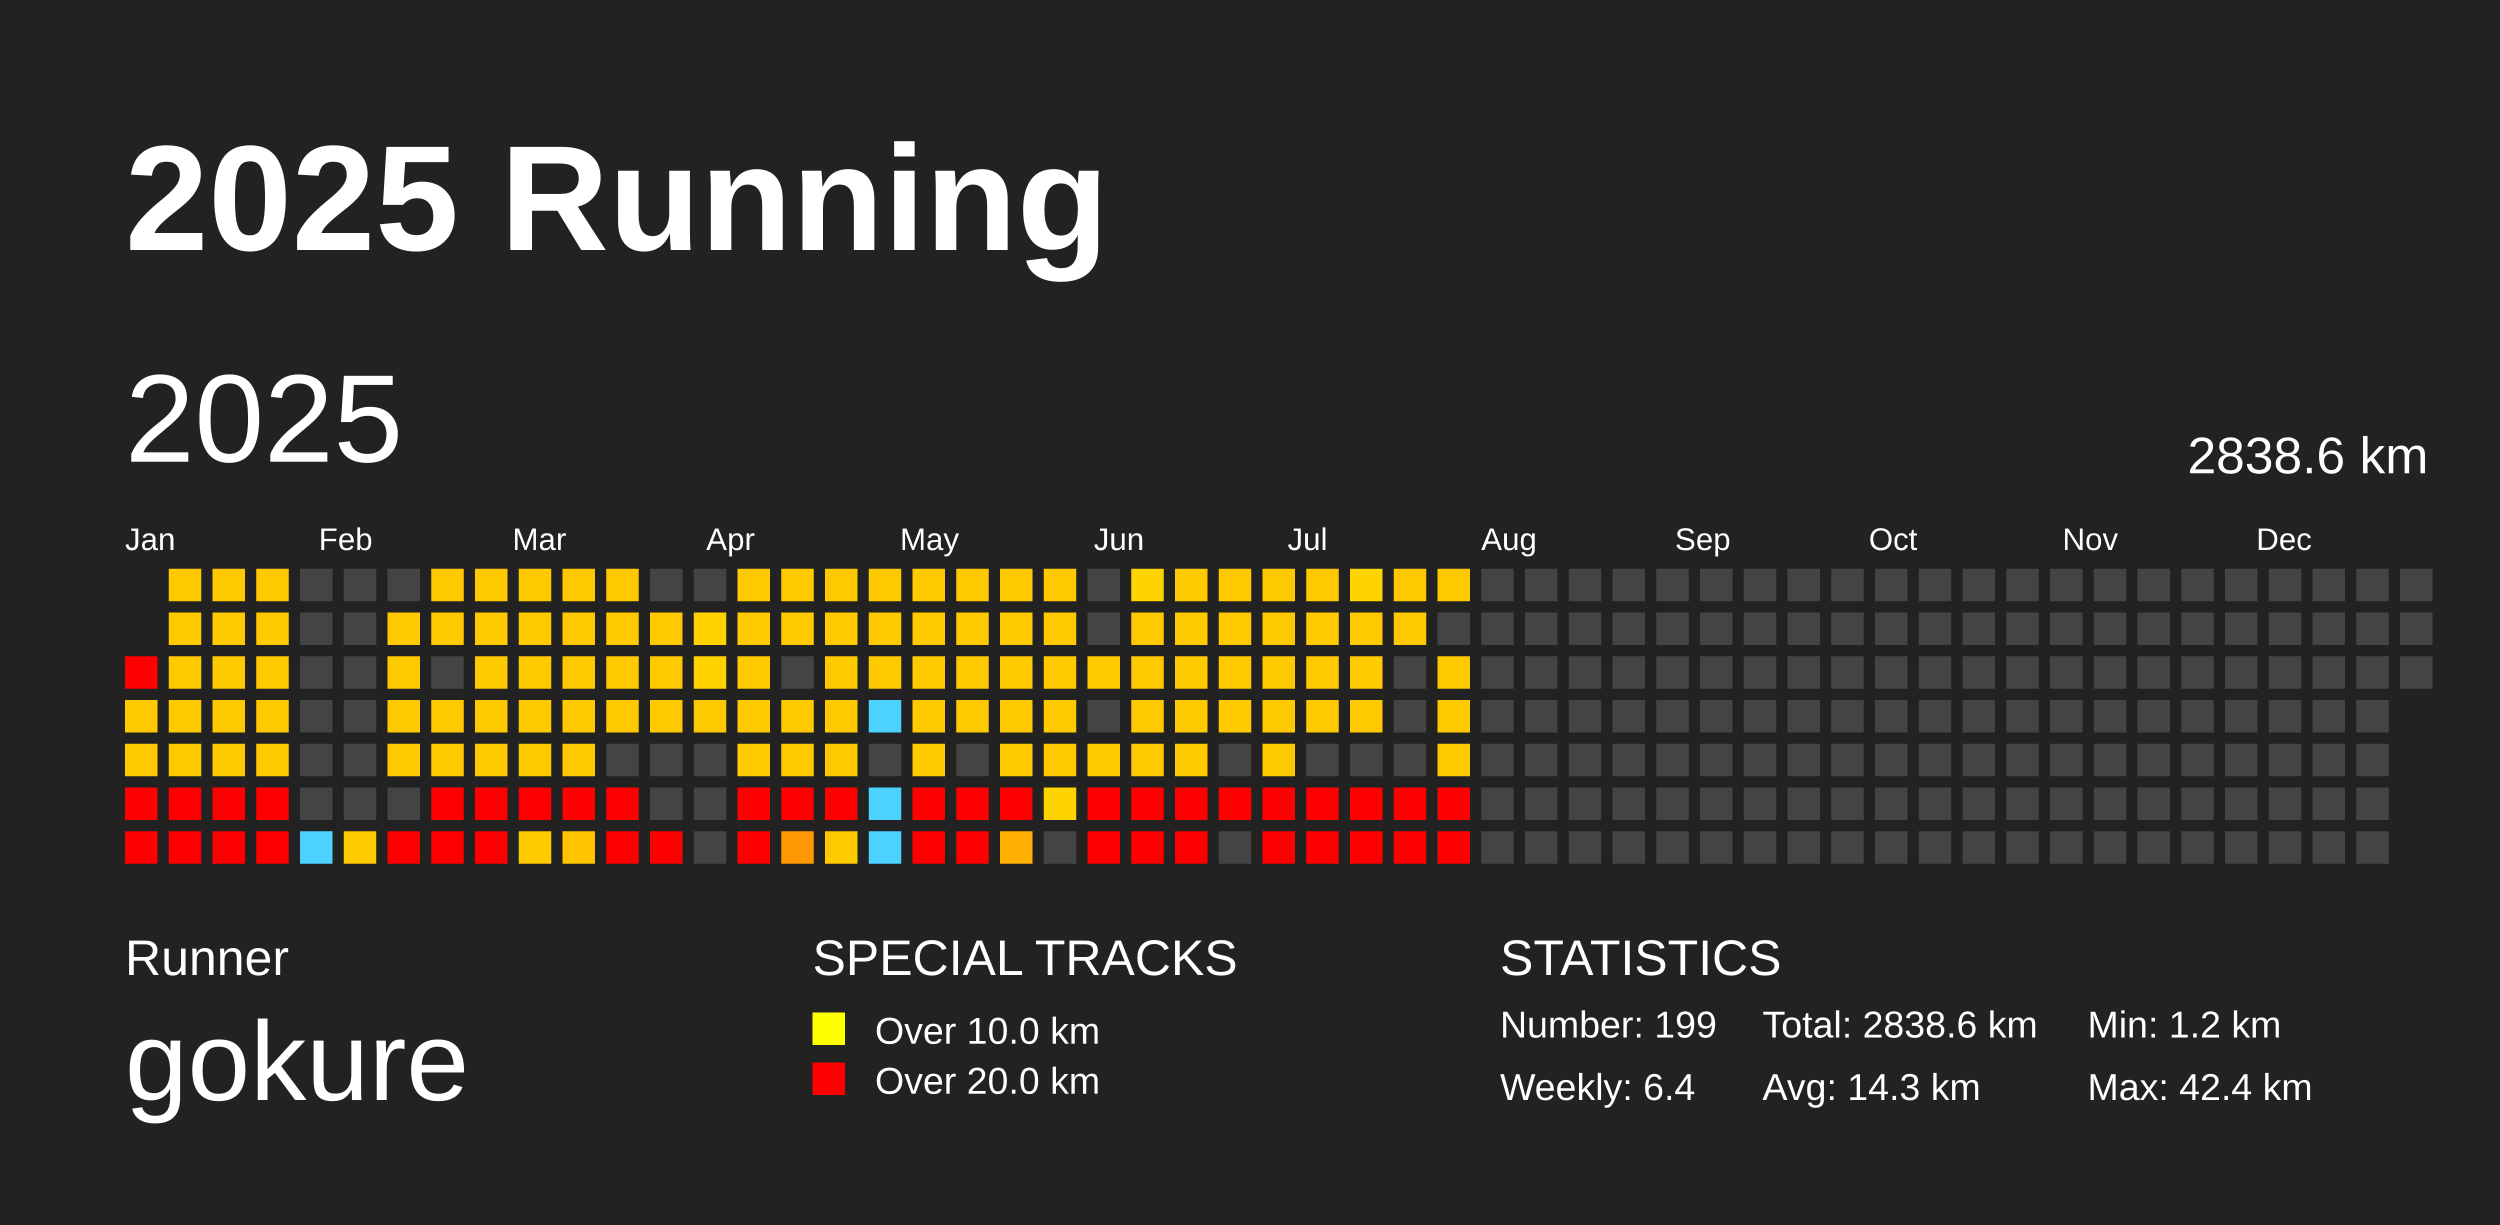
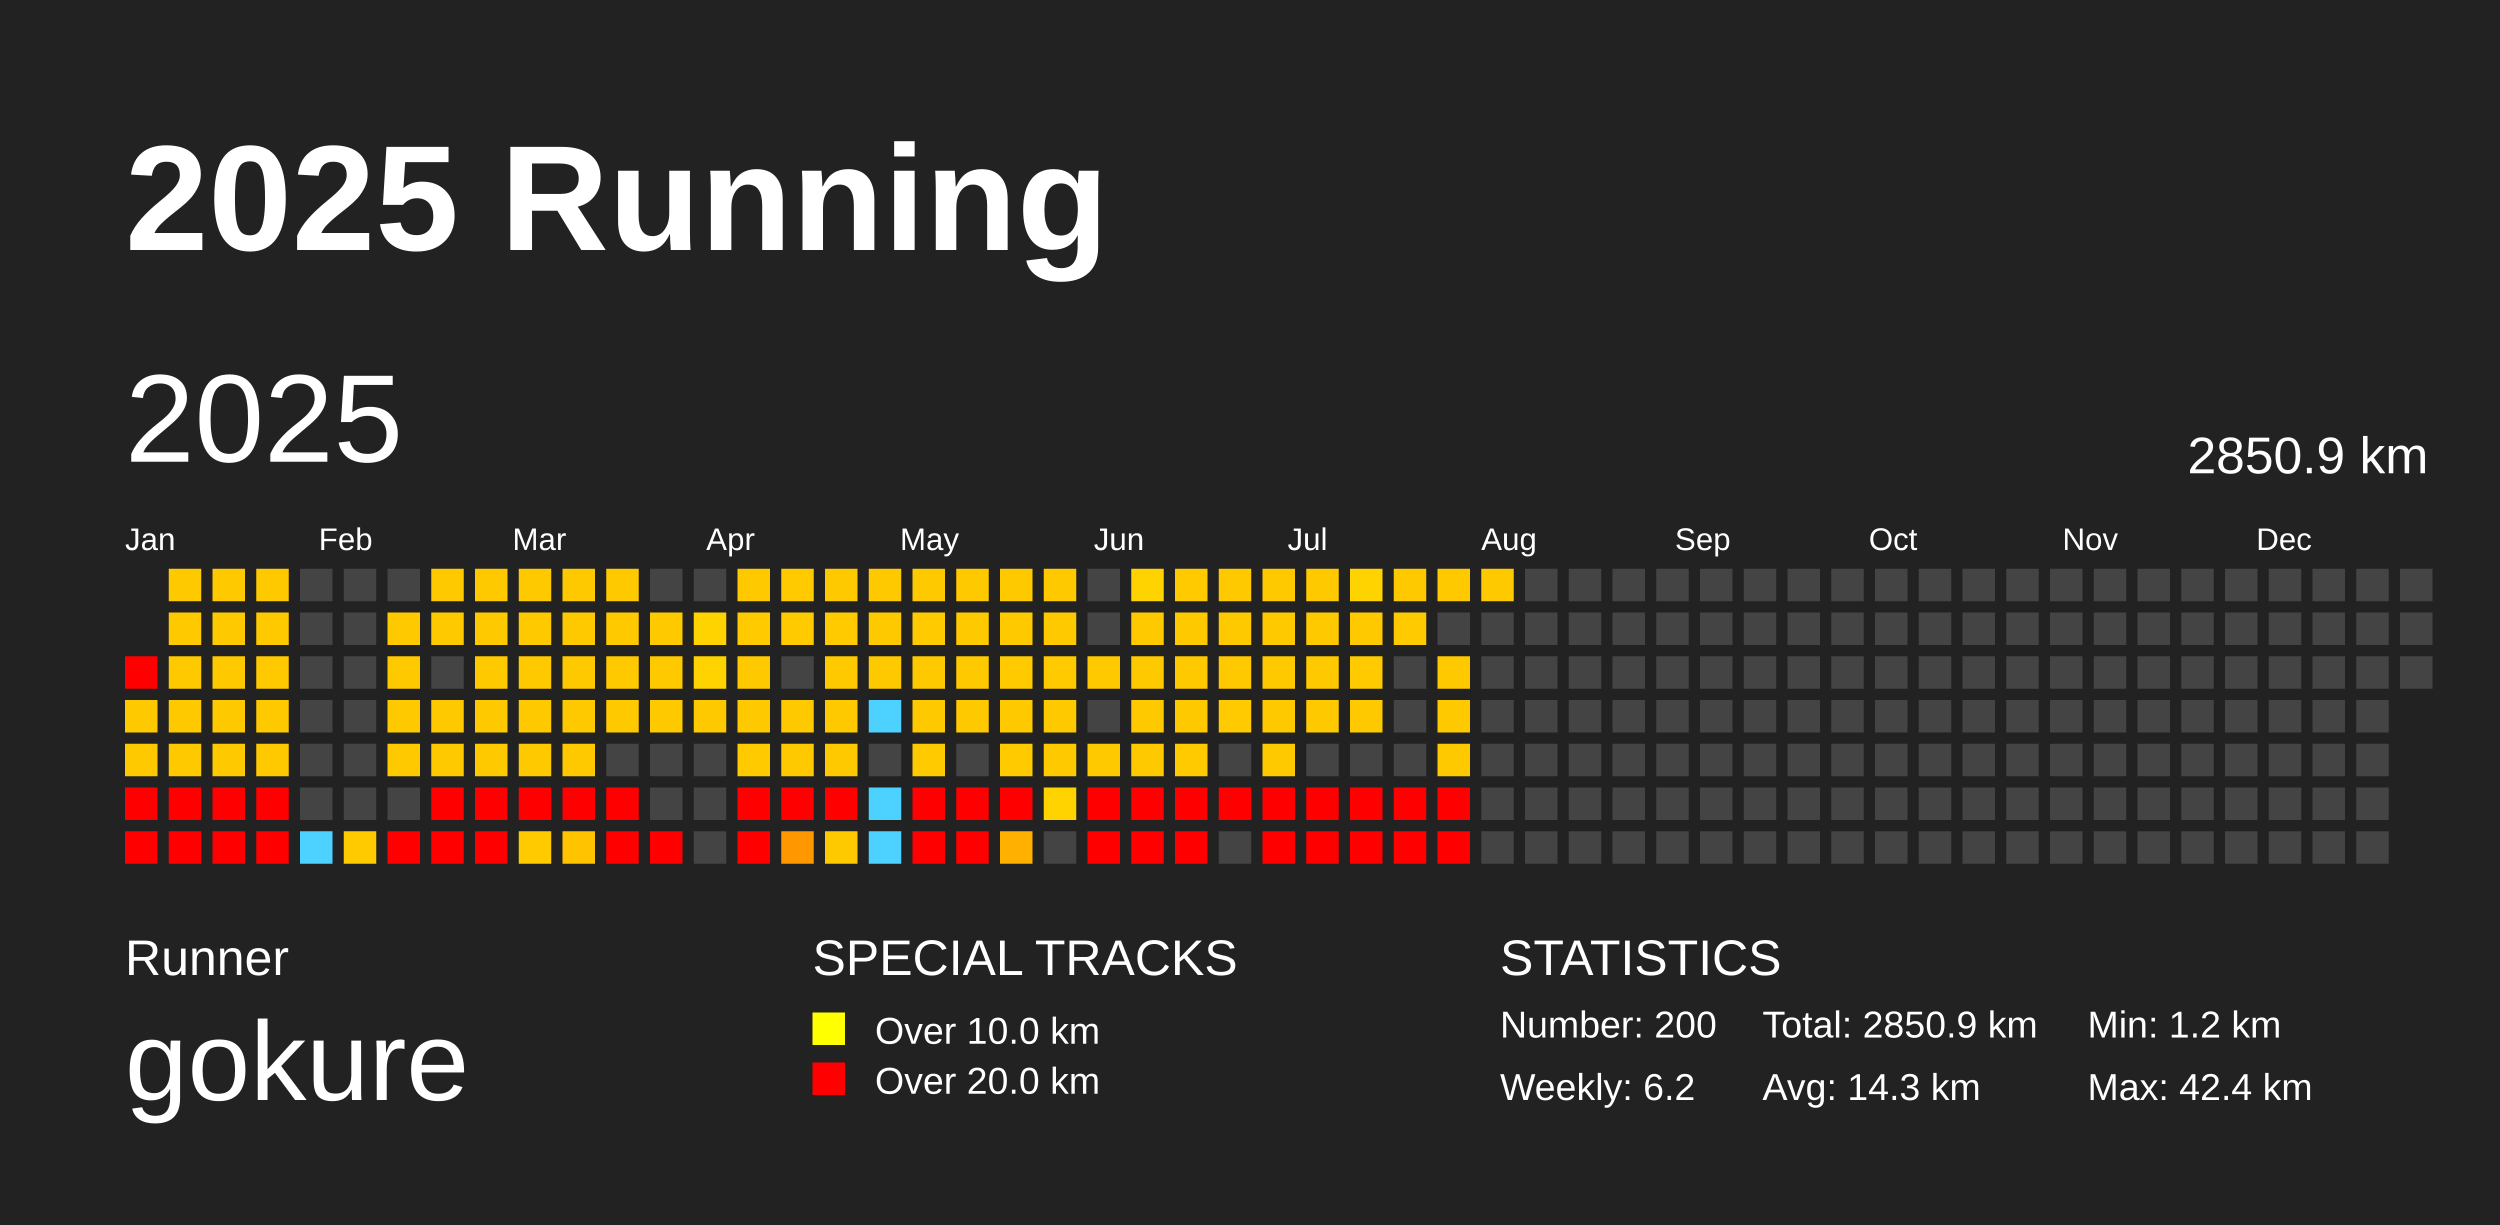
<svg xmlns="http://www.w3.org/2000/svg" baseProfile="full" height="98mm" version="1.1" viewBox="0,0,200,98" width="200mm">
  <defs />
  <rect fill="#222222" height="98" width="200" x="0" y="0" />
  <text fill="#FFFFFF" style="font-size:12px; font-family:Arial; font-weight:bold;" x="10" y="20">2025 Running</text>
  <text fill="#FFFFFF" style="font-size:4px; font-family:Arial" x="10" y="78">Runner</text>
  <text fill="#FFFFFF" style="font-size:9px; font-family:Arial" x="10" y="88">gokure</text>
  <text fill="#FFFFFF" style="font-size:4px; font-family:Arial" x="65" y="78">SPECIAL TRACKS</text>
  <rect fill="yellow" height="2.6" width="2.6" x="65" y="81" />
  <text fill="#FFFFFF" style="font-size:3px; font-family:Arial" x="70" y="83.5">Over 10.0 km</text>
  <rect fill="red" height="2.6" width="2.6" x="65" y="85" />
  <text fill="#FFFFFF" style="font-size:3px; font-family:Arial" x="70" y="87.5">Over 20.0 km</text>
  <text fill="#FFFFFF" style="font-size:4px; font-family:Arial" x="120" y="78">STATISTICS</text>
-   <text fill="#FFFFFF" style="font-size:3px; font-family:Arial" x="120" y="83">Number: 199</text>
-   <text fill="#FFFFFF" style="font-size:3px; font-family:Arial" x="120" y="88">Weekly: 6.4</text>
-   <text fill="#FFFFFF" style="font-size:3px; font-family:Arial" x="141" y="83">Total: 2838.6 km</text>
+   <text fill="#FFFFFF" style="font-size:3px; font-family:Arial" x="120" y="83">Number: 200</text>
+   <text fill="#FFFFFF" style="font-size:3px; font-family:Arial" x="120" y="88">Weekly: 6.2</text>
+   <text fill="#FFFFFF" style="font-size:3px; font-family:Arial" x="141" y="83">Total: 2850.9 km</text>
  <text fill="#FFFFFF" style="font-size:3px; font-family:Arial" x="141" y="88">Avg: 14.3 km</text>
  <text fill="#FFFFFF" style="font-size:3px; font-family:Arial" x="167" y="83">Min: 1.2 km</text>
  <text fill="#FFFFFF" style="font-size:3px; font-family:Arial" x="167" y="88">Max: 42.4 km</text>
  <text dominant-baseline="hanging" fill="#FFFFFF" style="font-size:10.0px; font-family:Arial;" x="10" y="30">2025</text>
-   <text dominant-baseline="hanging" fill="#FFFFFF" style="font-size:4.125px; font-family:Arial;" x="175" y="35">2838.6 km</text>
+   <text dominant-baseline="hanging" fill="#FFFFFF" style="font-size:4.125px; font-family:Arial;" x="175" y="35">2850.9 km</text>
  <text fill="#FFFFFF" style="font-size:2.5px; font-family:Arial" x="10.0" y="44">Jan</text>
  <text fill="#FFFFFF" style="font-size:2.5px; font-family:Arial" x="25.5" y="44">Feb</text>
  <text fill="#FFFFFF" style="font-size:2.5px; font-family:Arial" x="41.0" y="44">Mar</text>
  <text fill="#FFFFFF" style="font-size:2.5px; font-family:Arial" x="56.5" y="44">Apr</text>
  <text fill="#FFFFFF" style="font-size:2.5px; font-family:Arial" x="72.0" y="44">May</text>
  <text fill="#FFFFFF" style="font-size:2.5px; font-family:Arial" x="87.5" y="44">Jun</text>
  <text fill="#FFFFFF" style="font-size:2.5px; font-family:Arial" x="103.0" y="44">Jul</text>
  <text fill="#FFFFFF" style="font-size:2.5px; font-family:Arial" x="118.5" y="44">Aug</text>
  <text fill="#FFFFFF" style="font-size:2.5px; font-family:Arial" x="134.0" y="44">Sep</text>
  <text fill="#FFFFFF" style="font-size:2.5px; font-family:Arial" x="149.5" y="44">Oct</text>
  <text fill="#FFFFFF" style="font-size:2.5px; font-family:Arial" x="165.0" y="44">Nov</text>
  <text fill="#FFFFFF" style="font-size:2.5px; font-family:Arial" x="180.5" y="44">Dec</text>
  <rect fill="red" height="2.6" width="2.6" x="10.0" y="52.5" />
  <rect fill="#ffc900" height="2.6" width="2.6" x="10.0" y="56.0" />
  <rect fill="#ffc900" height="2.6" width="2.6" x="10.0" y="59.5" />
  <rect fill="red" height="2.6" width="2.6" x="10.0" y="63.0" />
  <rect fill="red" height="2.6" width="2.6" x="10.0" y="66.5" />
  <rect fill="#ffc900" height="2.6" width="2.6" x="13.5" y="45.5" />
  <rect fill="#ffc900" height="2.6" width="2.6" x="13.5" y="49.0" />
  <rect fill="#ffc900" height="2.6" width="2.6" x="13.5" y="52.5" />
  <rect fill="#ffc900" height="2.6" width="2.6" x="13.5" y="56.0" />
  <rect fill="#ffc900" height="2.6" width="2.6" x="13.5" y="59.5" />
  <rect fill="red" height="2.6" width="2.6" x="13.5" y="63.0" />
  <rect fill="red" height="2.6" width="2.6" x="13.5" y="66.5" />
  <rect fill="#ffc900" height="2.6" width="2.6" x="17.0" y="45.5" />
  <rect fill="#ffc900" height="2.6" width="2.6" x="17.0" y="49.0" />
  <rect fill="#ffc900" height="2.6" width="2.6" x="17.0" y="52.5" />
  <rect fill="#ffc900" height="2.6" width="2.6" x="17.0" y="56.0" />
  <rect fill="#ffc900" height="2.6" width="2.6" x="17.0" y="59.5" />
  <rect fill="red" height="2.6" width="2.6" x="17.0" y="63.0" />
  <rect fill="red" height="2.6" width="2.6" x="17.0" y="66.5" />
  <rect fill="#ffc900" height="2.6" width="2.6" x="20.5" y="45.5" />
  <rect fill="#ffc900" height="2.6" width="2.6" x="20.5" y="49.0" />
  <rect fill="#ffc900" height="2.6" width="2.6" x="20.5" y="52.5" />
  <rect fill="#ffc900" height="2.6" width="2.6" x="20.5" y="56.0" />
  <rect fill="#ffc900" height="2.6" width="2.6" x="20.5" y="59.5" />
  <rect fill="red" height="2.6" width="2.6" x="20.5" y="63.0" />
  <rect fill="red" height="2.6" width="2.6" x="20.5" y="66.5" />
  <rect fill="#444444" height="2.6" width="2.6" x="24.0" y="45.5" />
  <rect fill="#444444" height="2.6" width="2.6" x="24.0" y="49.0" />
  <rect fill="#444444" height="2.6" width="2.6" x="24.0" y="52.5" />
  <rect fill="#444444" height="2.6" width="2.6" x="24.0" y="56.0" />
  <rect fill="#444444" height="2.6" width="2.6" x="24.0" y="59.5" />
  <rect fill="#444444" height="2.6" width="2.6" x="24.0" y="63.0" />
  <rect fill="#4dd2ff" height="2.6" width="2.6" x="24.0" y="66.5" />
  <rect fill="#444444" height="2.6" width="2.6" x="27.5" y="45.5" />
  <rect fill="#444444" height="2.6" width="2.6" x="27.5" y="49.0" />
  <rect fill="#444444" height="2.6" width="2.6" x="27.5" y="52.5" />
  <rect fill="#444444" height="2.6" width="2.6" x="27.5" y="56.0" />
  <rect fill="#444444" height="2.6" width="2.6" x="27.5" y="59.5" />
  <rect fill="#444444" height="2.6" width="2.6" x="27.5" y="63.0" />
  <rect fill="#ffca00" height="2.6" width="2.6" x="27.5" y="66.5" />
  <rect fill="#444444" height="2.6" width="2.6" x="31.0" y="45.5" />
  <rect fill="#ffc900" height="2.6" width="2.6" x="31.0" y="49.0" />
  <rect fill="#ffc900" height="2.6" width="2.6" x="31.0" y="52.5" />
  <rect fill="#ffc900" height="2.6" width="2.6" x="31.0" y="56.0" />
  <rect fill="#ffc900" height="2.6" width="2.6" x="31.0" y="59.5" />
  <rect fill="#444444" height="2.6" width="2.6" x="31.0" y="63.0" />
  <rect fill="red" height="2.6" width="2.6" x="31.0" y="66.5" />
  <rect fill="#ffc900" height="2.6" width="2.6" x="34.5" y="45.5" />
  <rect fill="#ffc900" height="2.6" width="2.6" x="34.5" y="49.0" />
  <rect fill="#444444" height="2.6" width="2.6" x="34.5" y="52.5" />
  <rect fill="#ffc900" height="2.6" width="2.6" x="34.5" y="56.0" />
  <rect fill="#ffc900" height="2.6" width="2.6" x="34.5" y="59.5" />
  <rect fill="red" height="2.6" width="2.6" x="34.5" y="63.0" />
  <rect fill="red" height="2.6" width="2.6" x="34.5" y="66.5" />
  <rect fill="#ffc900" height="2.6" width="2.6" x="38.0" y="45.5" />
  <rect fill="#ffc900" height="2.6" width="2.6" x="38.0" y="49.0" />
  <rect fill="#ffc900" height="2.6" width="2.6" x="38.0" y="52.5" />
  <rect fill="#ffc900" height="2.6" width="2.6" x="38.0" y="56.0" />
  <rect fill="#ffc900" height="2.6" width="2.6" x="38.0" y="59.5" />
  <rect fill="red" height="2.6" width="2.6" x="38.0" y="63.0" />
  <rect fill="red" height="2.6" width="2.6" x="38.0" y="66.5" />
  <rect fill="#ffc900" height="2.6" width="2.6" x="41.5" y="45.5" />
  <rect fill="#ffc900" height="2.6" width="2.6" x="41.5" y="49.0" />
  <rect fill="#ffc900" height="2.6" width="2.6" x="41.5" y="52.5" />
  <rect fill="#ffc900" height="2.6" width="2.6" x="41.5" y="56.0" />
  <rect fill="#ffc900" height="2.6" width="2.6" x="41.5" y="59.5" />
  <rect fill="red" height="2.6" width="2.6" x="41.5" y="63.0" />
  <rect fill="#ffcb00" height="2.6" width="2.6" x="41.5" y="66.5" />
  <rect fill="#ffc900" height="2.6" width="2.6" x="45.0" y="45.5" />
  <rect fill="#ffc900" height="2.6" width="2.6" x="45.0" y="49.0" />
  <rect fill="#ffc900" height="2.6" width="2.6" x="45.0" y="52.5" />
  <rect fill="#ffc900" height="2.6" width="2.6" x="45.0" y="56.0" />
  <rect fill="#ffc900" height="2.6" width="2.6" x="45.0" y="59.5" />
  <rect fill="red" height="2.6" width="2.6" x="45.0" y="63.0" />
  <rect fill="#ffc300" height="2.6" width="2.6" x="45.0" y="66.5" />
  <rect fill="#ffc900" height="2.6" width="2.6" x="48.5" y="45.5" />
  <rect fill="#ffc900" height="2.6" width="2.6" x="48.5" y="49.0" />
  <rect fill="#ffc900" height="2.6" width="2.6" x="48.5" y="52.5" />
  <rect fill="#ffc900" height="2.6" width="2.6" x="48.5" y="56.0" />
  <rect fill="#444444" height="2.6" width="2.6" x="48.5" y="59.5" />
  <rect fill="red" height="2.6" width="2.6" x="48.5" y="63.0" />
  <rect fill="red" height="2.6" width="2.6" x="48.5" y="66.5" />
  <rect fill="#444444" height="2.6" width="2.6" x="52.0" y="45.5" />
  <rect fill="#ffc900" height="2.6" width="2.6" x="52.0" y="49.0" />
  <rect fill="#ffc900" height="2.6" width="2.6" x="52.0" y="52.5" />
  <rect fill="#ffc900" height="2.6" width="2.6" x="52.0" y="56.0" />
  <rect fill="#444444" height="2.6" width="2.6" x="52.0" y="59.5" />
  <rect fill="#444444" height="2.6" width="2.6" x="52.0" y="63.0" />
  <rect fill="red" height="2.6" width="2.6" x="52.0" y="66.5" />
  <rect fill="#444444" height="2.6" width="2.6" x="55.5" y="45.5" />
  <rect fill="#ffd300" height="2.6" width="2.6" x="55.5" y="49.0" />
  <rect fill="#ffd300" height="2.6" width="2.6" x="55.5" y="52.5" />
  <rect fill="#ffc900" height="2.6" width="2.6" x="55.5" y="56.0" />
  <rect fill="#444444" height="2.6" width="2.6" x="55.5" y="59.5" />
  <rect fill="#444444" height="2.6" width="2.6" x="55.5" y="63.0" />
  <rect fill="#444444" height="2.6" width="2.6" x="55.5" y="66.5" />
  <rect fill="#ffc900" height="2.6" width="2.6" x="59.0" y="45.5" />
  <rect fill="#ffca00" height="2.6" width="2.6" x="59.0" y="49.0" />
  <rect fill="#ffc900" height="2.6" width="2.6" x="59.0" y="52.5" />
  <rect fill="#ffc900" height="2.6" width="2.6" x="59.0" y="56.0" />
  <rect fill="#ffca00" height="2.6" width="2.6" x="59.0" y="59.5" />
  <rect fill="red" height="2.6" width="2.6" x="59.0" y="63.0" />
  <rect fill="red" height="2.6" width="2.6" x="59.0" y="66.5" />
  <rect fill="#ffca00" height="2.6" width="2.6" x="62.5" y="45.5" />
  <rect fill="#ffca00" height="2.6" width="2.6" x="62.5" y="49.0" />
  <rect fill="#444444" height="2.6" width="2.6" x="62.5" y="52.5" />
  <rect fill="#ffc900" height="2.6" width="2.6" x="62.5" y="56.0" />
  <rect fill="#ffc900" height="2.6" width="2.6" x="62.5" y="59.5" />
  <rect fill="red" height="2.6" width="2.6" x="62.5" y="63.0" />
  <rect fill="#ff9800" height="2.6" width="2.6" x="62.5" y="66.5" />
  <rect fill="#ffc900" height="2.6" width="2.6" x="66.0" y="45.5" />
  <rect fill="#ffca00" height="2.6" width="2.6" x="66.0" y="49.0" />
  <rect fill="#ffc900" height="2.6" width="2.6" x="66.0" y="52.5" />
  <rect fill="#ffc900" height="2.6" width="2.6" x="66.0" y="56.0" />
  <rect fill="#ffc900" height="2.6" width="2.6" x="66.0" y="59.5" />
  <rect fill="red" height="2.6" width="2.6" x="66.0" y="63.0" />
  <rect fill="#ffc900" height="2.6" width="2.6" x="66.0" y="66.5" />
  <rect fill="#ffc900" height="2.6" width="2.6" x="69.5" y="45.5" />
  <rect fill="#ffc900" height="2.6" width="2.6" x="69.5" y="49.0" />
  <rect fill="#ffc900" height="2.6" width="2.6" x="69.5" y="52.5" />
  <rect fill="#4dd2ff" height="2.6" width="2.6" x="69.5" y="56.0" />
  <rect fill="#444444" height="2.6" width="2.6" x="69.5" y="59.5" />
  <rect fill="#4dd2ff" height="2.6" width="2.6" x="69.5" y="63.0" />
  <rect fill="#4dd2ff" height="2.6" width="2.6" x="69.5" y="66.5" />
  <rect fill="#ffc900" height="2.6" width="2.6" x="73.0" y="45.5" />
  <rect fill="#ffca00" height="2.6" width="2.6" x="73.0" y="49.0" />
  <rect fill="#ffc900" height="2.6" width="2.6" x="73.0" y="52.5" />
  <rect fill="#ffc900" height="2.6" width="2.6" x="73.0" y="56.0" />
  <rect fill="#ffca00" height="2.6" width="2.6" x="73.0" y="59.5" />
  <rect fill="red" height="2.6" width="2.6" x="73.0" y="63.0" />
  <rect fill="red" height="2.6" width="2.6" x="73.0" y="66.5" />
  <rect fill="#ffc900" height="2.6" width="2.6" x="76.5" y="45.5" />
  <rect fill="#ffc900" height="2.6" width="2.6" x="76.5" y="49.0" />
  <rect fill="#ffc900" height="2.6" width="2.6" x="76.5" y="52.5" />
  <rect fill="#ffc900" height="2.6" width="2.6" x="76.5" y="56.0" />
  <rect fill="#444444" height="2.6" width="2.6" x="76.5" y="59.5" />
  <rect fill="red" height="2.6" width="2.6" x="76.5" y="63.0" />
  <rect fill="red" height="2.6" width="2.6" x="76.5" y="66.5" />
  <rect fill="#ffc900" height="2.6" width="2.6" x="80.0" y="45.5" />
  <rect fill="#ffc900" height="2.6" width="2.6" x="80.0" y="49.0" />
  <rect fill="#ffca00" height="2.6" width="2.6" x="80.0" y="52.5" />
  <rect fill="#ffc900" height="2.6" width="2.6" x="80.0" y="56.0" />
  <rect fill="#ffca00" height="2.6" width="2.6" x="80.0" y="59.5" />
  <rect fill="red" height="2.6" width="2.6" x="80.0" y="63.0" />
  <rect fill="#ffb000" height="2.6" width="2.6" x="80.0" y="66.5" />
  <rect fill="#ffc900" height="2.6" width="2.6" x="83.5" y="45.5" />
  <rect fill="#ffc900" height="2.6" width="2.6" x="83.5" y="49.0" />
  <rect fill="#ffca00" height="2.6" width="2.6" x="83.5" y="52.5" />
  <rect fill="#ffc900" height="2.6" width="2.6" x="83.5" y="56.0" />
  <rect fill="#ffc900" height="2.6" width="2.6" x="83.5" y="59.5" />
  <rect fill="#ffd300" height="2.6" width="2.6" x="83.5" y="63.0" />
  <rect fill="#444444" height="2.6" width="2.6" x="83.5" y="66.5" />
  <rect fill="#444444" height="2.6" width="2.6" x="87.0" y="45.5" />
  <rect fill="#444444" height="2.6" width="2.6" x="87.0" y="49.0" />
  <rect fill="#ffc900" height="2.6" width="2.6" x="87.0" y="52.5" />
  <rect fill="#444444" height="2.6" width="2.6" x="87.0" y="56.0" />
  <rect fill="#ffc900" height="2.6" width="2.6" x="87.0" y="59.5" />
  <rect fill="red" height="2.6" width="2.6" x="87.0" y="63.0" />
  <rect fill="red" height="2.6" width="2.6" x="87.0" y="66.5" />
  <rect fill="#ffd300" height="2.6" width="2.6" x="90.5" y="45.5" />
  <rect fill="#ffc900" height="2.6" width="2.6" x="90.5" y="49.0" />
  <rect fill="#ffc900" height="2.6" width="2.6" x="90.5" y="52.5" />
  <rect fill="#ffc900" height="2.6" width="2.6" x="90.5" y="56.0" />
  <rect fill="#ffc900" height="2.6" width="2.6" x="90.5" y="59.5" />
  <rect fill="red" height="2.6" width="2.6" x="90.5" y="63.0" />
  <rect fill="red" height="2.6" width="2.6" x="90.5" y="66.5" />
  <rect fill="#ffca00" height="2.6" width="2.6" x="94.0" y="45.5" />
  <rect fill="#ffc900" height="2.6" width="2.6" x="94.0" y="49.0" />
  <rect fill="#ffc900" height="2.6" width="2.6" x="94.0" y="52.5" />
  <rect fill="#ffc900" height="2.6" width="2.6" x="94.0" y="56.0" />
  <rect fill="#ffcb00" height="2.6" width="2.6" x="94.0" y="59.5" />
  <rect fill="red" height="2.6" width="2.6" x="94.0" y="63.0" />
  <rect fill="red" height="2.6" width="2.6" x="94.0" y="66.5" />
  <rect fill="#ffc900" height="2.6" width="2.6" x="97.5" y="45.5" />
  <rect fill="#ffc900" height="2.6" width="2.6" x="97.5" y="49.0" />
  <rect fill="#ffc900" height="2.6" width="2.6" x="97.5" y="52.5" />
  <rect fill="#ffca00" height="2.6" width="2.6" x="97.5" y="56.0" />
  <rect fill="#444444" height="2.6" width="2.6" x="97.5" y="59.5" />
  <rect fill="red" height="2.6" width="2.6" x="97.5" y="63.0" />
  <rect fill="#444444" height="2.6" width="2.6" x="97.5" y="66.5" />
  <rect fill="#ffc900" height="2.6" width="2.6" x="101.0" y="45.5" />
  <rect fill="#ffc900" height="2.6" width="2.6" x="101.0" y="49.0" />
  <rect fill="#ffc900" height="2.6" width="2.6" x="101.0" y="52.5" />
  <rect fill="#ffc900" height="2.6" width="2.6" x="101.0" y="56.0" />
  <rect fill="#ffc900" height="2.6" width="2.6" x="101.0" y="59.5" />
  <rect fill="red" height="2.6" width="2.6" x="101.0" y="63.0" />
  <rect fill="red" height="2.6" width="2.6" x="101.0" y="66.5" />
  <rect fill="#ffc900" height="2.6" width="2.6" x="104.5" y="45.5" />
  <rect fill="#ffc900" height="2.6" width="2.6" x="104.5" y="49.0" />
  <rect fill="#ffc900" height="2.6" width="2.6" x="104.5" y="52.5" />
  <rect fill="#ffc900" height="2.6" width="2.6" x="104.5" y="56.0" />
  <rect fill="#444444" height="2.6" width="2.6" x="104.5" y="59.5" />
  <rect fill="red" height="2.6" width="2.6" x="104.5" y="63.0" />
  <rect fill="red" height="2.6" width="2.6" x="104.5" y="66.5" />
  <rect fill="#ffd300" height="2.6" width="2.6" x="108.0" y="45.5" />
  <rect fill="#ffc900" height="2.6" width="2.6" x="108.0" y="49.0" />
  <rect fill="#ffca00" height="2.6" width="2.6" x="108.0" y="52.5" />
  <rect fill="#ffc900" height="2.6" width="2.6" x="108.0" y="56.0" />
  <rect fill="#444444" height="2.6" width="2.6" x="108.0" y="59.5" />
  <rect fill="red" height="2.6" width="2.6" x="108.0" y="63.0" />
  <rect fill="red" height="2.6" width="2.6" x="108.0" y="66.5" />
  <rect fill="#ffc900" height="2.6" width="2.6" x="111.5" y="45.5" />
  <rect fill="#ffca00" height="2.6" width="2.6" x="111.5" y="49.0" />
  <rect fill="#444444" height="2.6" width="2.6" x="111.5" y="52.5" />
  <rect fill="#444444" height="2.6" width="2.6" x="111.5" y="56.0" />
  <rect fill="#444444" height="2.6" width="2.6" x="111.5" y="59.5" />
  <rect fill="red" height="2.6" width="2.6" x="111.5" y="63.0" />
  <rect fill="red" height="2.6" width="2.6" x="111.5" y="66.5" />
  <rect fill="#ffc900" height="2.6" width="2.6" x="115.0" y="45.5" />
  <rect fill="#444444" height="2.6" width="2.6" x="115.0" y="49.0" />
  <rect fill="#ffc900" height="2.6" width="2.6" x="115.0" y="52.5" />
  <rect fill="#ffc900" height="2.6" width="2.6" x="115.0" y="56.0" />
  <rect fill="#ffc900" height="2.6" width="2.6" x="115.0" y="59.5" />
  <rect fill="red" height="2.6" width="2.6" x="115.0" y="63.0" />
  <rect fill="red" height="2.6" width="2.6" x="115.0" y="66.5" />
-   <rect fill="#444444" height="2.6" width="2.6" x="118.5" y="45.5" />
+   <rect fill="#ffc900" height="2.6" width="2.6" x="118.5" y="45.5" />
  <rect fill="#444444" height="2.6" width="2.6" x="118.5" y="49.0" />
  <rect fill="#444444" height="2.6" width="2.6" x="118.5" y="52.5" />
  <rect fill="#444444" height="2.6" width="2.6" x="118.5" y="56.0" />
  <rect fill="#444444" height="2.6" width="2.6" x="118.5" y="59.5" />
  <rect fill="#444444" height="2.6" width="2.6" x="118.5" y="63.0" />
  <rect fill="#444444" height="2.6" width="2.6" x="118.5" y="66.5" />
  <rect fill="#444444" height="2.6" width="2.6" x="122.0" y="45.5" />
  <rect fill="#444444" height="2.6" width="2.6" x="122.0" y="49.0" />
  <rect fill="#444444" height="2.6" width="2.6" x="122.0" y="52.5" />
  <rect fill="#444444" height="2.6" width="2.6" x="122.0" y="56.0" />
  <rect fill="#444444" height="2.6" width="2.6" x="122.0" y="59.5" />
  <rect fill="#444444" height="2.6" width="2.6" x="122.0" y="63.0" />
  <rect fill="#444444" height="2.6" width="2.6" x="122.0" y="66.5" />
  <rect fill="#444444" height="2.6" width="2.6" x="125.5" y="45.5" />
  <rect fill="#444444" height="2.6" width="2.6" x="125.5" y="49.0" />
  <rect fill="#444444" height="2.6" width="2.6" x="125.5" y="52.5" />
  <rect fill="#444444" height="2.6" width="2.6" x="125.5" y="56.0" />
  <rect fill="#444444" height="2.6" width="2.6" x="125.5" y="59.5" />
  <rect fill="#444444" height="2.6" width="2.6" x="125.5" y="63.0" />
  <rect fill="#444444" height="2.6" width="2.6" x="125.5" y="66.5" />
  <rect fill="#444444" height="2.6" width="2.6" x="129.0" y="45.5" />
  <rect fill="#444444" height="2.6" width="2.6" x="129.0" y="49.0" />
  <rect fill="#444444" height="2.6" width="2.6" x="129.0" y="52.5" />
  <rect fill="#444444" height="2.6" width="2.6" x="129.0" y="56.0" />
  <rect fill="#444444" height="2.6" width="2.6" x="129.0" y="59.5" />
  <rect fill="#444444" height="2.6" width="2.6" x="129.0" y="63.0" />
  <rect fill="#444444" height="2.6" width="2.6" x="129.0" y="66.5" />
  <rect fill="#444444" height="2.6" width="2.6" x="132.5" y="45.5" />
  <rect fill="#444444" height="2.6" width="2.6" x="132.5" y="49.0" />
  <rect fill="#444444" height="2.6" width="2.6" x="132.5" y="52.5" />
  <rect fill="#444444" height="2.6" width="2.6" x="132.5" y="56.0" />
  <rect fill="#444444" height="2.6" width="2.6" x="132.5" y="59.5" />
  <rect fill="#444444" height="2.6" width="2.6" x="132.5" y="63.0" />
  <rect fill="#444444" height="2.6" width="2.6" x="132.5" y="66.5" />
  <rect fill="#444444" height="2.6" width="2.6" x="136.0" y="45.5" />
  <rect fill="#444444" height="2.6" width="2.6" x="136.0" y="49.0" />
  <rect fill="#444444" height="2.6" width="2.6" x="136.0" y="52.5" />
  <rect fill="#444444" height="2.6" width="2.6" x="136.0" y="56.0" />
  <rect fill="#444444" height="2.6" width="2.6" x="136.0" y="59.5" />
  <rect fill="#444444" height="2.6" width="2.6" x="136.0" y="63.0" />
  <rect fill="#444444" height="2.6" width="2.6" x="136.0" y="66.5" />
  <rect fill="#444444" height="2.6" width="2.6" x="139.5" y="45.5" />
  <rect fill="#444444" height="2.6" width="2.6" x="139.5" y="49.0" />
  <rect fill="#444444" height="2.6" width="2.6" x="139.5" y="52.5" />
  <rect fill="#444444" height="2.6" width="2.6" x="139.5" y="56.0" />
  <rect fill="#444444" height="2.6" width="2.6" x="139.5" y="59.5" />
  <rect fill="#444444" height="2.6" width="2.6" x="139.5" y="63.0" />
  <rect fill="#444444" height="2.6" width="2.6" x="139.5" y="66.5" />
  <rect fill="#444444" height="2.6" width="2.6" x="143.0" y="45.5" />
  <rect fill="#444444" height="2.6" width="2.6" x="143.0" y="49.0" />
  <rect fill="#444444" height="2.6" width="2.6" x="143.0" y="52.5" />
  <rect fill="#444444" height="2.6" width="2.6" x="143.0" y="56.0" />
  <rect fill="#444444" height="2.6" width="2.6" x="143.0" y="59.5" />
  <rect fill="#444444" height="2.6" width="2.6" x="143.0" y="63.0" />
  <rect fill="#444444" height="2.6" width="2.6" x="143.0" y="66.5" />
  <rect fill="#444444" height="2.6" width="2.6" x="146.5" y="45.5" />
  <rect fill="#444444" height="2.6" width="2.6" x="146.5" y="49.0" />
  <rect fill="#444444" height="2.6" width="2.6" x="146.5" y="52.5" />
  <rect fill="#444444" height="2.6" width="2.6" x="146.5" y="56.0" />
  <rect fill="#444444" height="2.6" width="2.6" x="146.5" y="59.5" />
  <rect fill="#444444" height="2.6" width="2.6" x="146.5" y="63.0" />
  <rect fill="#444444" height="2.6" width="2.6" x="146.5" y="66.5" />
  <rect fill="#444444" height="2.6" width="2.6" x="150.0" y="45.5" />
  <rect fill="#444444" height="2.6" width="2.6" x="150.0" y="49.0" />
  <rect fill="#444444" height="2.6" width="2.6" x="150.0" y="52.5" />
  <rect fill="#444444" height="2.6" width="2.6" x="150.0" y="56.0" />
  <rect fill="#444444" height="2.6" width="2.6" x="150.0" y="59.5" />
  <rect fill="#444444" height="2.6" width="2.6" x="150.0" y="63.0" />
  <rect fill="#444444" height="2.6" width="2.6" x="150.0" y="66.5" />
  <rect fill="#444444" height="2.6" width="2.6" x="153.5" y="45.5" />
  <rect fill="#444444" height="2.6" width="2.6" x="153.5" y="49.0" />
  <rect fill="#444444" height="2.6" width="2.6" x="153.5" y="52.5" />
  <rect fill="#444444" height="2.6" width="2.6" x="153.5" y="56.0" />
  <rect fill="#444444" height="2.6" width="2.6" x="153.5" y="59.5" />
  <rect fill="#444444" height="2.6" width="2.6" x="153.5" y="63.0" />
  <rect fill="#444444" height="2.6" width="2.6" x="153.5" y="66.5" />
  <rect fill="#444444" height="2.6" width="2.6" x="157.0" y="45.5" />
  <rect fill="#444444" height="2.6" width="2.6" x="157.0" y="49.0" />
  <rect fill="#444444" height="2.6" width="2.6" x="157.0" y="52.5" />
  <rect fill="#444444" height="2.6" width="2.6" x="157.0" y="56.0" />
  <rect fill="#444444" height="2.6" width="2.6" x="157.0" y="59.5" />
  <rect fill="#444444" height="2.6" width="2.6" x="157.0" y="63.0" />
  <rect fill="#444444" height="2.6" width="2.6" x="157.0" y="66.5" />
  <rect fill="#444444" height="2.6" width="2.6" x="160.5" y="45.5" />
  <rect fill="#444444" height="2.6" width="2.6" x="160.5" y="49.0" />
  <rect fill="#444444" height="2.6" width="2.6" x="160.5" y="52.5" />
  <rect fill="#444444" height="2.6" width="2.6" x="160.5" y="56.0" />
  <rect fill="#444444" height="2.6" width="2.6" x="160.5" y="59.5" />
  <rect fill="#444444" height="2.6" width="2.6" x="160.5" y="63.0" />
  <rect fill="#444444" height="2.6" width="2.6" x="160.5" y="66.5" />
  <rect fill="#444444" height="2.6" width="2.6" x="164.0" y="45.5" />
  <rect fill="#444444" height="2.6" width="2.6" x="164.0" y="49.0" />
  <rect fill="#444444" height="2.6" width="2.6" x="164.0" y="52.5" />
  <rect fill="#444444" height="2.6" width="2.6" x="164.0" y="56.0" />
  <rect fill="#444444" height="2.6" width="2.6" x="164.0" y="59.5" />
  <rect fill="#444444" height="2.6" width="2.6" x="164.0" y="63.0" />
  <rect fill="#444444" height="2.6" width="2.6" x="164.0" y="66.5" />
  <rect fill="#444444" height="2.6" width="2.6" x="167.5" y="45.5" />
  <rect fill="#444444" height="2.6" width="2.6" x="167.5" y="49.0" />
  <rect fill="#444444" height="2.6" width="2.6" x="167.5" y="52.5" />
  <rect fill="#444444" height="2.6" width="2.6" x="167.5" y="56.0" />
  <rect fill="#444444" height="2.6" width="2.6" x="167.5" y="59.5" />
  <rect fill="#444444" height="2.6" width="2.6" x="167.5" y="63.0" />
  <rect fill="#444444" height="2.6" width="2.6" x="167.5" y="66.5" />
  <rect fill="#444444" height="2.6" width="2.6" x="171.0" y="45.5" />
  <rect fill="#444444" height="2.6" width="2.6" x="171.0" y="49.0" />
  <rect fill="#444444" height="2.6" width="2.6" x="171.0" y="52.5" />
  <rect fill="#444444" height="2.6" width="2.6" x="171.0" y="56.0" />
  <rect fill="#444444" height="2.6" width="2.6" x="171.0" y="59.5" />
  <rect fill="#444444" height="2.6" width="2.6" x="171.0" y="63.0" />
  <rect fill="#444444" height="2.6" width="2.6" x="171.0" y="66.5" />
  <rect fill="#444444" height="2.6" width="2.6" x="174.5" y="45.5" />
  <rect fill="#444444" height="2.6" width="2.6" x="174.5" y="49.0" />
  <rect fill="#444444" height="2.6" width="2.6" x="174.5" y="52.5" />
  <rect fill="#444444" height="2.6" width="2.6" x="174.5" y="56.0" />
  <rect fill="#444444" height="2.6" width="2.6" x="174.5" y="59.5" />
  <rect fill="#444444" height="2.6" width="2.6" x="174.5" y="63.0" />
  <rect fill="#444444" height="2.6" width="2.6" x="174.5" y="66.5" />
  <rect fill="#444444" height="2.6" width="2.6" x="178.0" y="45.5" />
  <rect fill="#444444" height="2.6" width="2.6" x="178.0" y="49.0" />
  <rect fill="#444444" height="2.6" width="2.6" x="178.0" y="52.5" />
  <rect fill="#444444" height="2.6" width="2.6" x="178.0" y="56.0" />
  <rect fill="#444444" height="2.6" width="2.6" x="178.0" y="59.5" />
  <rect fill="#444444" height="2.6" width="2.6" x="178.0" y="63.0" />
  <rect fill="#444444" height="2.6" width="2.6" x="178.0" y="66.5" />
  <rect fill="#444444" height="2.6" width="2.6" x="181.5" y="45.5" />
  <rect fill="#444444" height="2.6" width="2.6" x="181.5" y="49.0" />
  <rect fill="#444444" height="2.6" width="2.6" x="181.5" y="52.5" />
  <rect fill="#444444" height="2.6" width="2.6" x="181.5" y="56.0" />
  <rect fill="#444444" height="2.6" width="2.6" x="181.5" y="59.5" />
  <rect fill="#444444" height="2.6" width="2.6" x="181.5" y="63.0" />
  <rect fill="#444444" height="2.6" width="2.6" x="181.5" y="66.5" />
  <rect fill="#444444" height="2.6" width="2.6" x="185.0" y="45.5" />
  <rect fill="#444444" height="2.6" width="2.6" x="185.0" y="49.0" />
  <rect fill="#444444" height="2.6" width="2.6" x="185.0" y="52.5" />
  <rect fill="#444444" height="2.6" width="2.6" x="185.0" y="56.0" />
  <rect fill="#444444" height="2.6" width="2.6" x="185.0" y="59.5" />
  <rect fill="#444444" height="2.6" width="2.6" x="185.0" y="63.0" />
  <rect fill="#444444" height="2.6" width="2.6" x="185.0" y="66.5" />
  <rect fill="#444444" height="2.6" width="2.6" x="188.5" y="45.5" />
  <rect fill="#444444" height="2.6" width="2.6" x="188.5" y="49.0" />
  <rect fill="#444444" height="2.6" width="2.6" x="188.5" y="52.5" />
  <rect fill="#444444" height="2.6" width="2.6" x="188.5" y="56.0" />
  <rect fill="#444444" height="2.6" width="2.6" x="188.5" y="59.5" />
  <rect fill="#444444" height="2.6" width="2.6" x="188.5" y="63.0" />
  <rect fill="#444444" height="2.6" width="2.6" x="188.5" y="66.5" />
  <rect fill="#444444" height="2.6" width="2.6" x="192.0" y="45.5" />
  <rect fill="#444444" height="2.6" width="2.6" x="192.0" y="49.0" />
  <rect fill="#444444" height="2.6" width="2.6" x="192.0" y="52.5" />
</svg>
